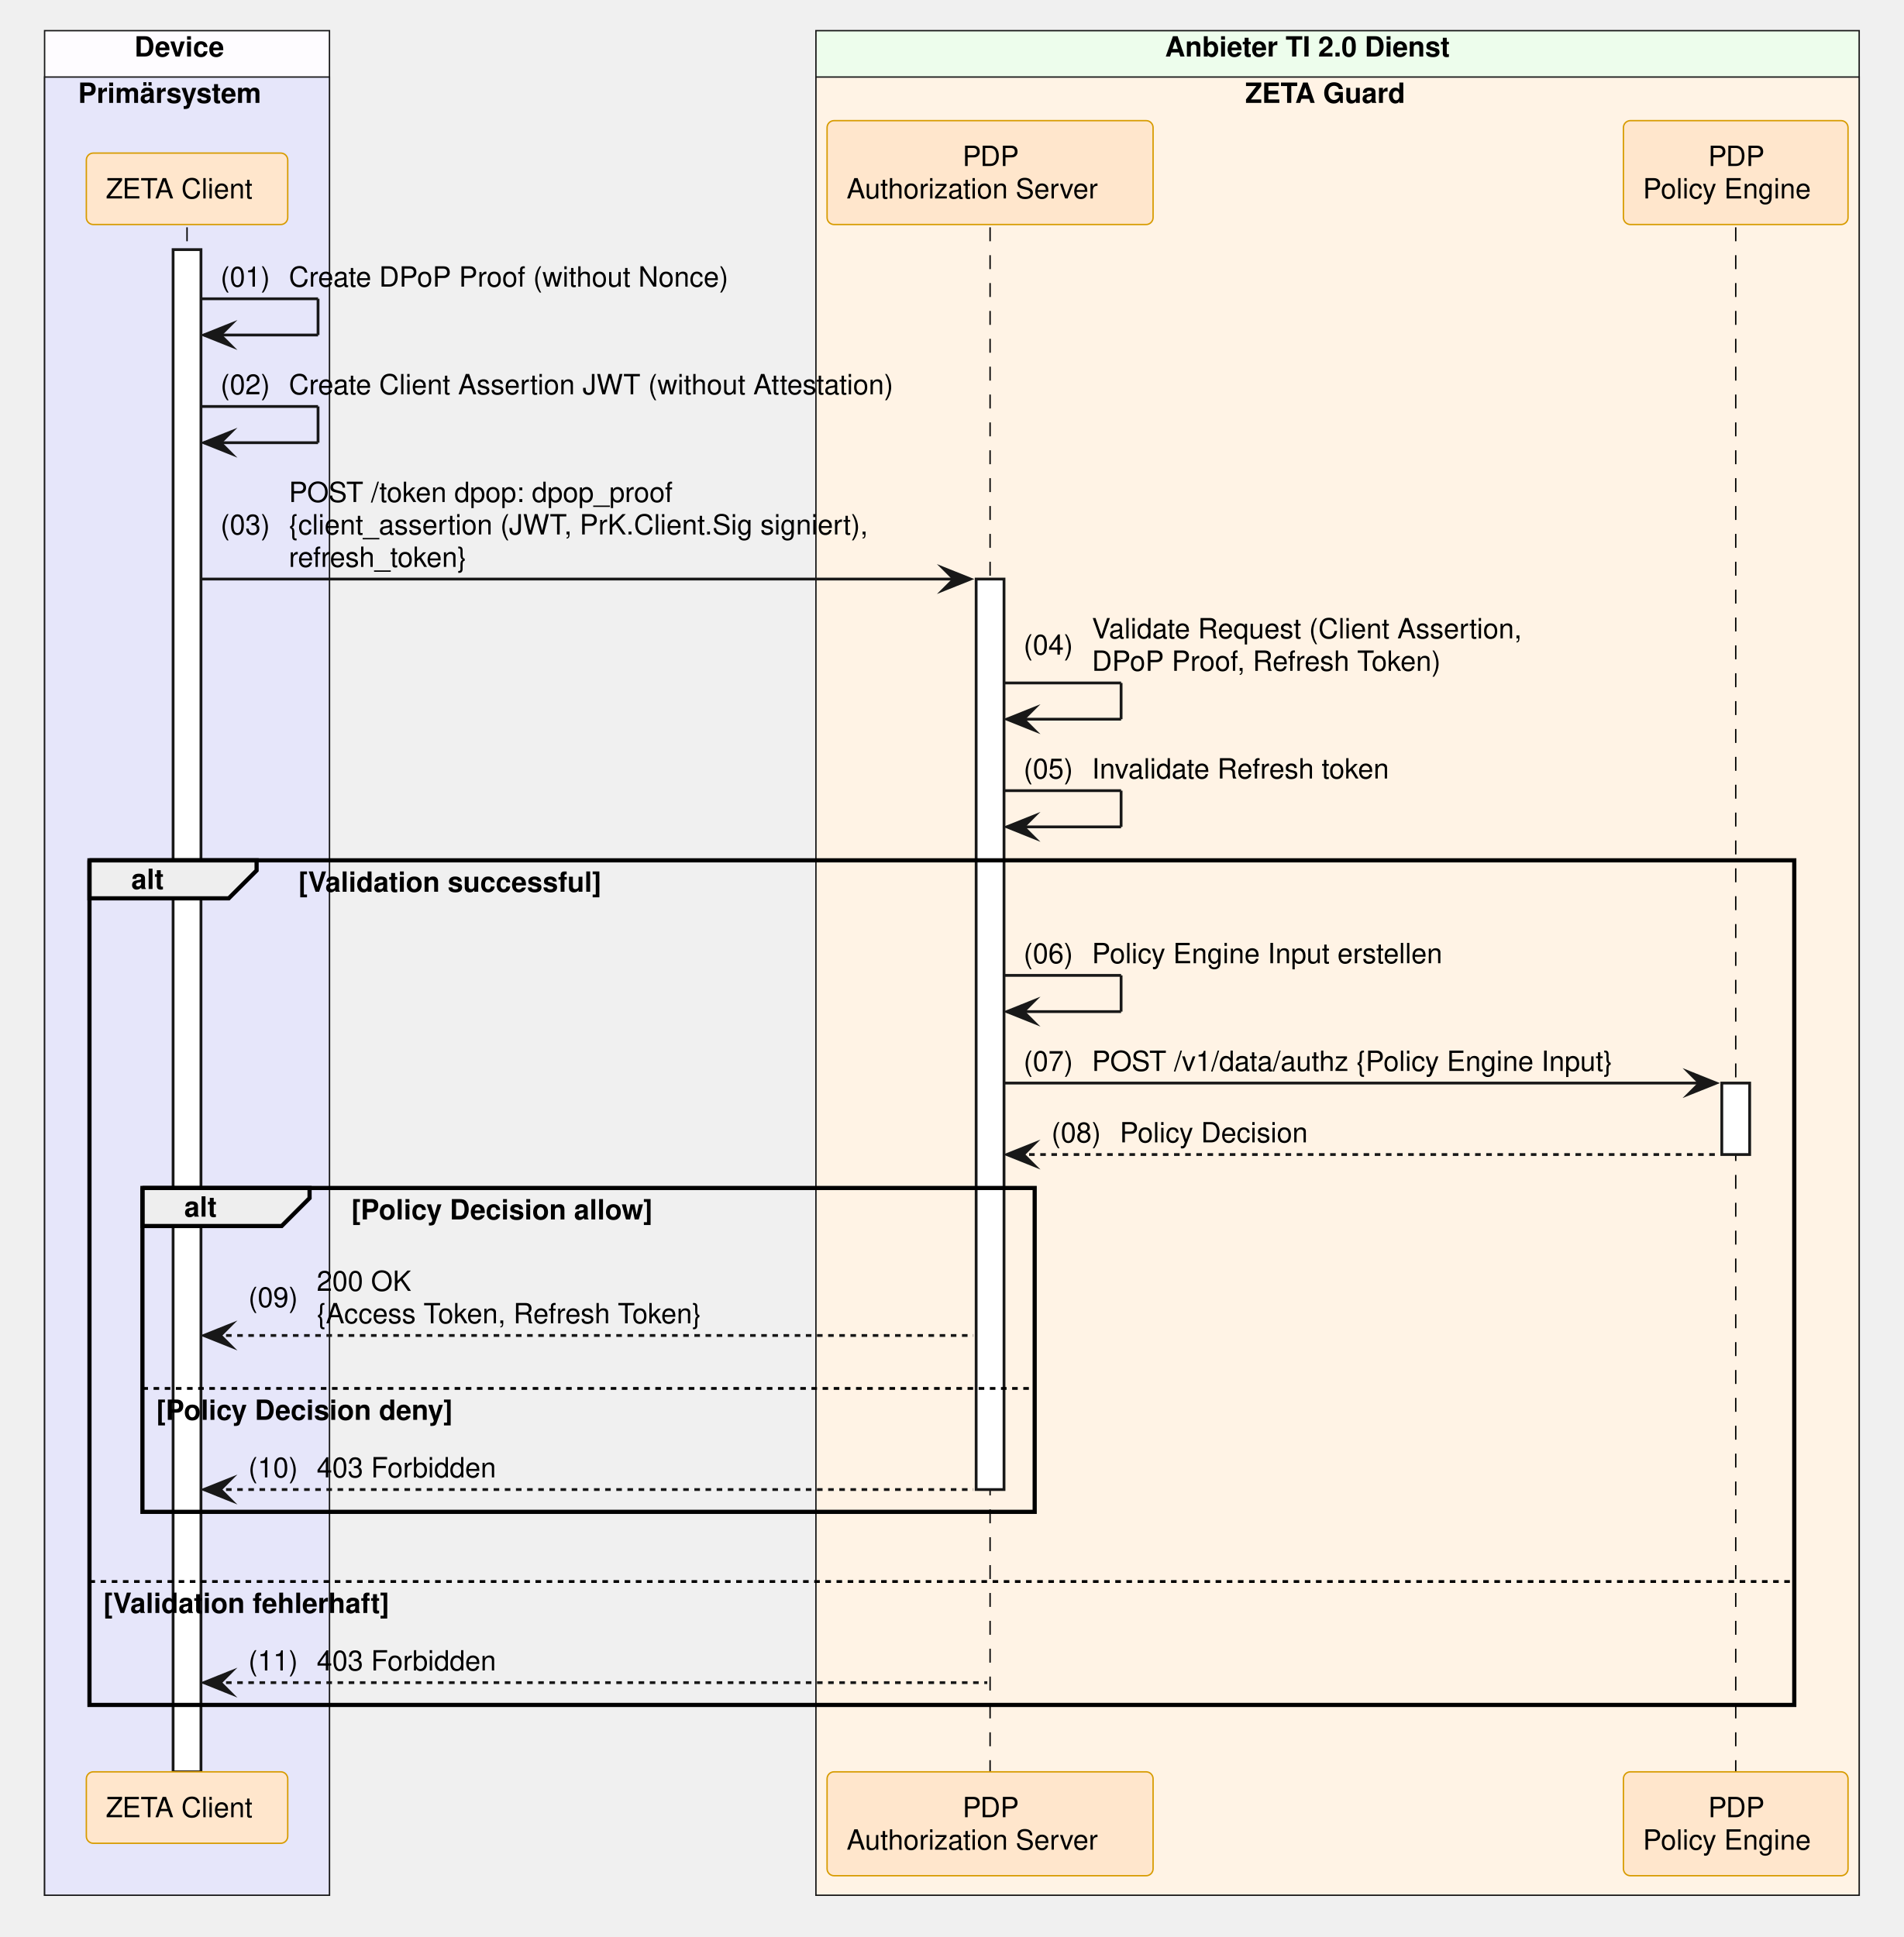
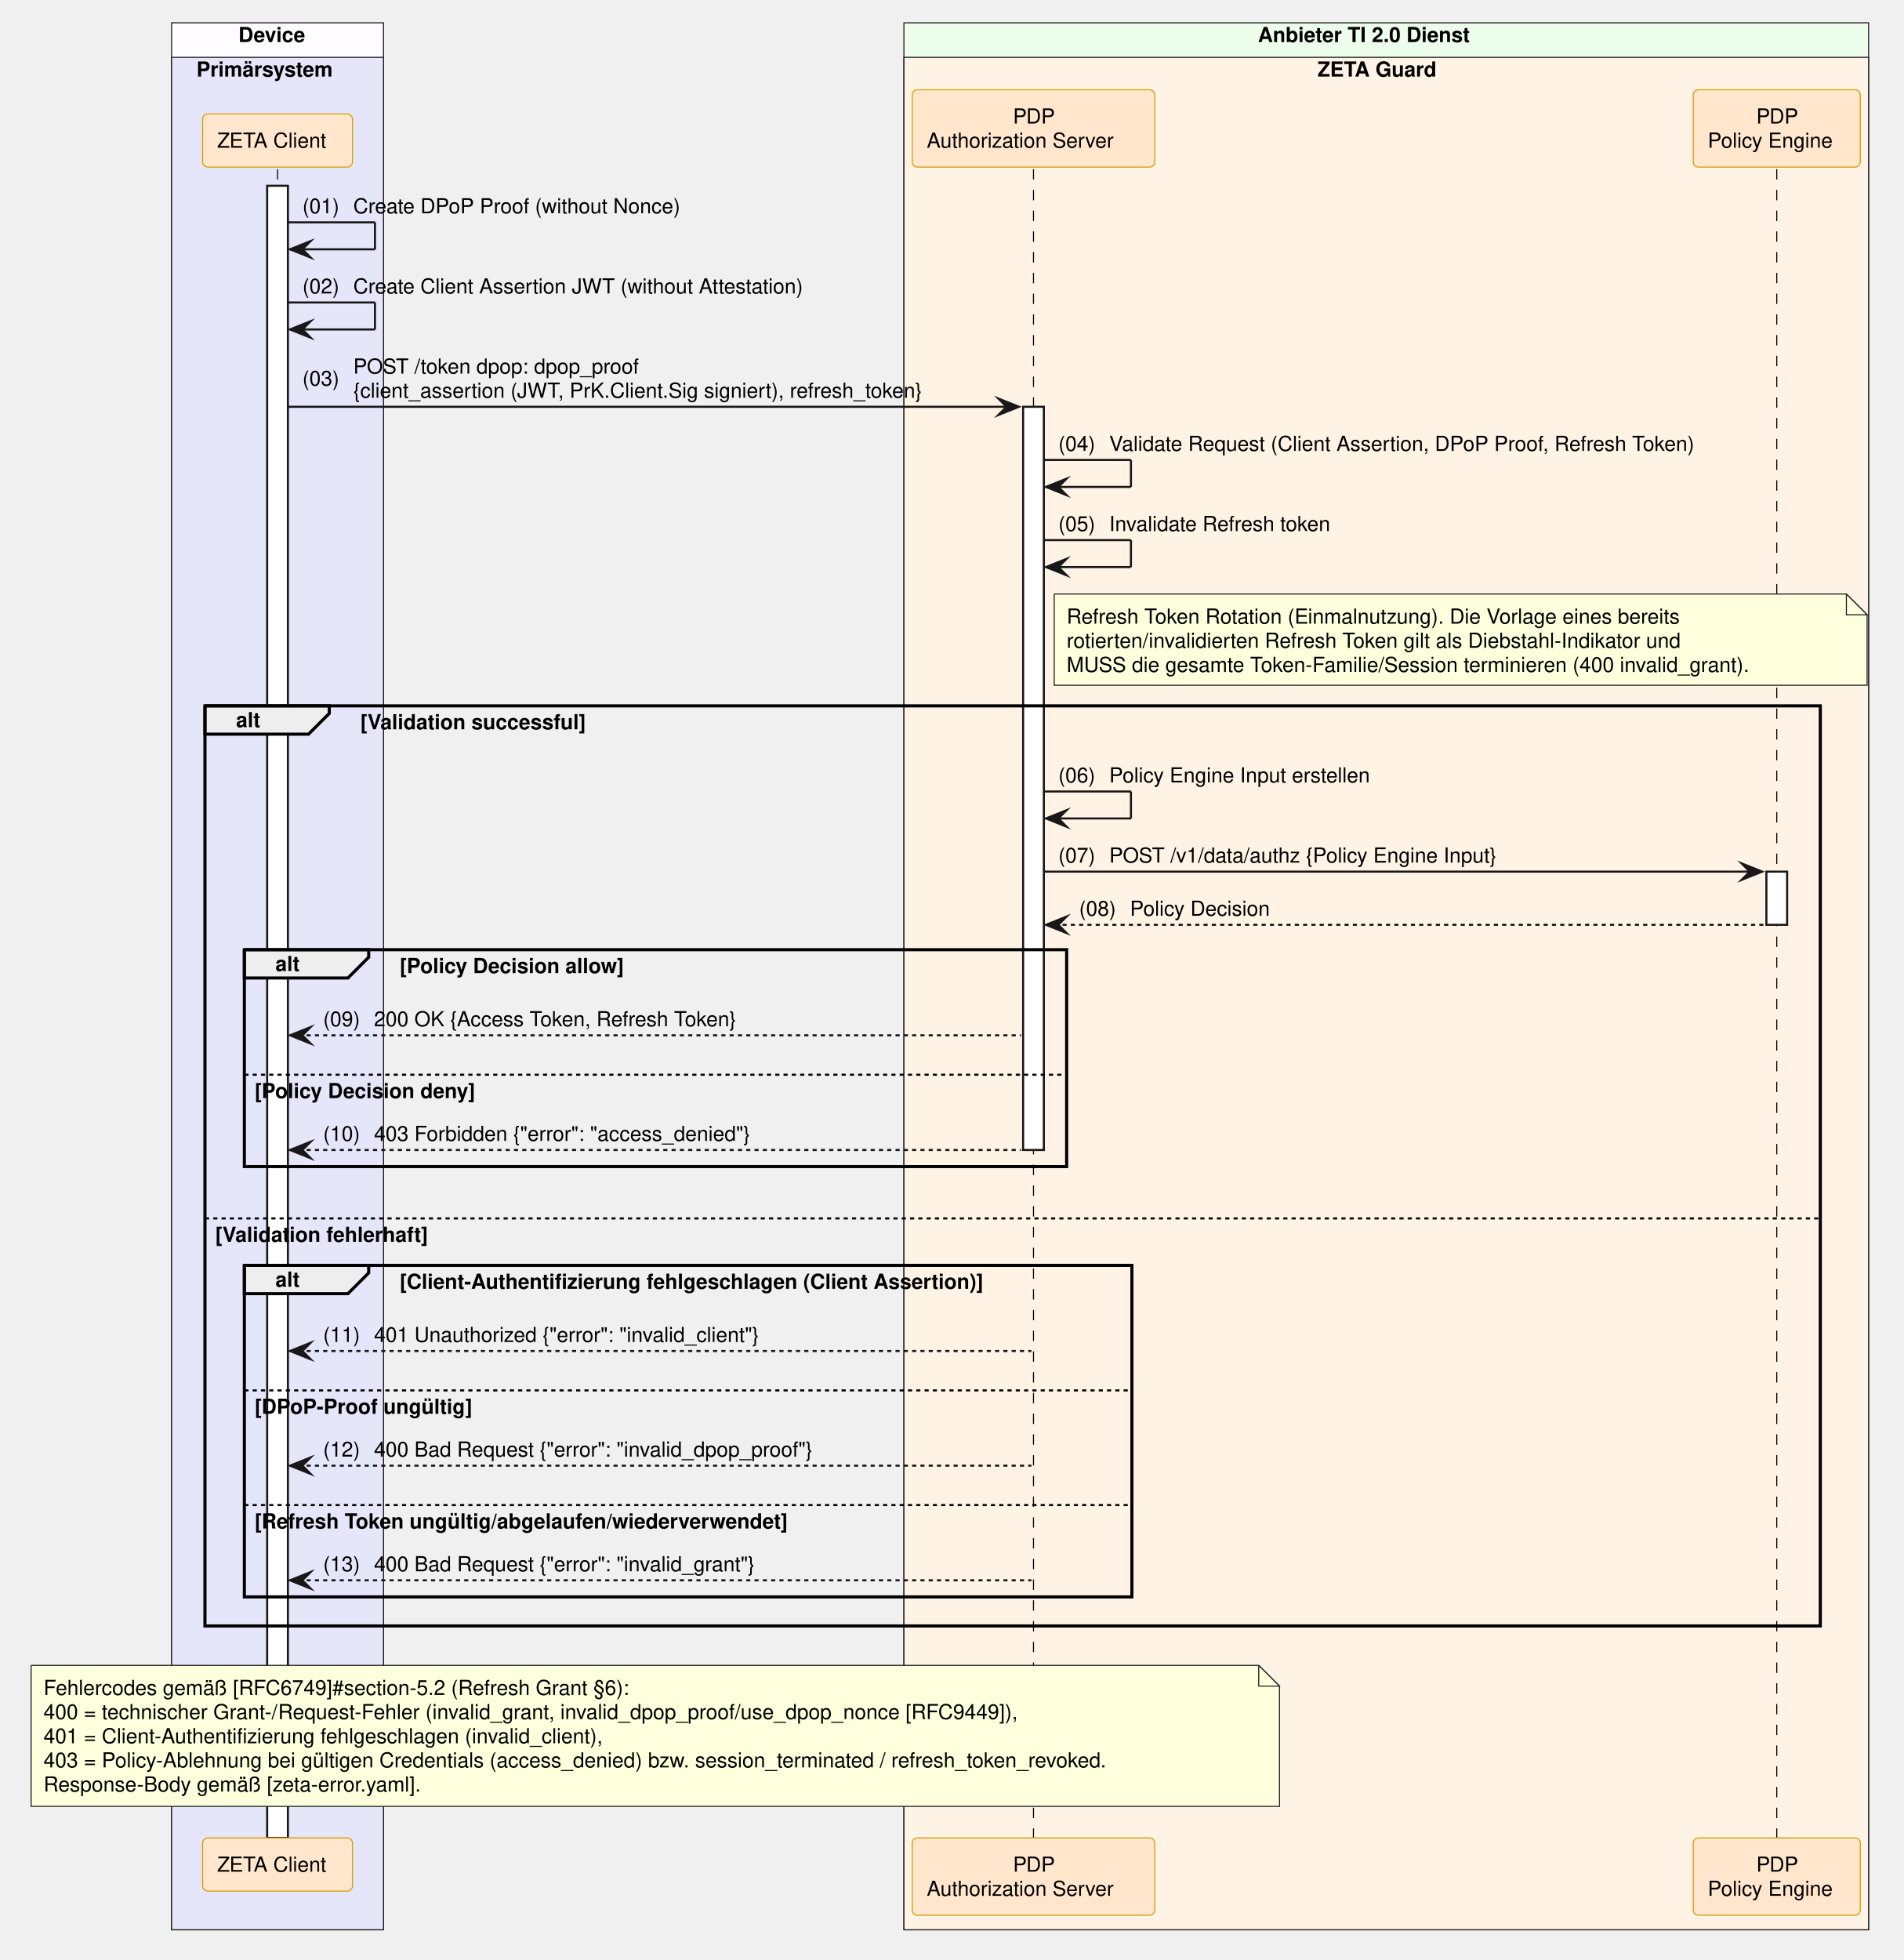
- <svg xmlns="http://www.w3.org/2000/svg" contentStyleType="text/css" data-diagram-type="SEQUENCE" height="695px" preserveAspectRatio="none" style="width:683px;height:695px;background:#FFFFFF;" version="1.1" viewBox="0 0 683 695" width="683px" zoomAndPan="magnify">
+ <svg xmlns="http://www.w3.org/2000/svg" contentStyleType="text/css" data-diagram-type="SEQUENCE" height="945px" preserveAspectRatio="none" style="width:918px;height:945px;background:#FFFFFF;" version="1.1" viewBox="0 0 918 945" width="918px" zoomAndPan="magnify">
  <defs />
  <g>
-     <rect fill="#FEFCFF" height="669.016" style="stroke:#181818;stroke-width:0.5;" width="102.193" x="16" y="11" />
-     <text fill="#000000" font-family="Helvetica" font-size="10" font-weight="700" x="48.227" y="20.282">Device</text>
-     <rect fill="#E6E6FA" height="652.375" style="stroke:#181818;stroke-width:0.5;" width="102.193" x="16" y="27.641" />
-     <text fill="#000000" font-family="Helvetica" font-size="10" font-weight="700" x="28" y="36.923">Primärsystem</text>
-     <rect fill="#EDFDEC" height="669.016" style="stroke:#181818;stroke-width:0.5;" width="374.258" x="292.71" y="11" />
-     <text fill="#000000" font-family="Helvetica" font-size="10" font-weight="700" x="417.947" y="20.282">Anbieter TI 2.0 Dienst</text>
-     <rect fill="#FFF3E5" height="652.375" style="stroke:#181818;stroke-width:0.5;" width="374.258" x="292.71" y="27.641" />
-     <text fill="#000000" font-family="Helvetica" font-size="10" font-weight="700" x="446.694" y="36.923">ZETA Guard</text>
+     <rect fill="#FEFCFF" height="919.422" style="stroke:#181818;stroke-width:0.5;" width="102.193" x="82.74" y="11" />
+     <text fill="#000000" font-family="Helvetica" font-size="10" font-weight="700" x="114.967" y="20.282">Device</text>
+     <rect fill="#E6E6FA" height="902.781" style="stroke:#181818;stroke-width:0.5;" width="102.193" x="82.74" y="27.641" />
+     <text fill="#000000" font-family="Helvetica" font-size="10" font-weight="700" x="94.74" y="36.923">Primärsystem</text>
+     <rect fill="#EDFDEC" height="919.422" style="stroke:#181818;stroke-width:0.5;" width="465.19" x="435.9" y="11" />
+     <text fill="#000000" font-family="Helvetica" font-size="10" font-weight="700" x="606.603" y="20.282">Anbieter TI 2.0 Dienst</text>
+     <rect fill="#FFF3E5" height="902.781" style="stroke:#181818;stroke-width:0.5;" width="465.19" x="435.9" y="27.641" />
+     <text fill="#000000" font-family="Helvetica" font-size="10" font-weight="700" x="635.351" y="36.923">ZETA Guard</text>
    <g>
-       <rect fill="#000000" fill-opacity="0" height="554.172" width="8" x="63.597" y="81.562" />
-       <line style="stroke:#000000;stroke-width:0.5;stroke-dasharray:5,5;" x1="67.097" x2="67.097" y1="81.562" y2="635.734" />
+       <rect fill="#000000" fill-opacity="0" height="804.578" width="8" x="130.336" y="81.562" />
+       <line style="stroke:#000000;stroke-width:0.5;stroke-dasharray:5,5;" x1="133.836" x2="133.836" y1="81.562" y2="886.141" />
    </g>
    <g>
-       <rect fill="#FFFFFF" height="546.172" style="stroke:#181818;stroke-width:1;" width="10" x="62.097" y="89.562" />
+       <rect fill="#FFFFFF" height="796.578" style="stroke:#181818;stroke-width:1;" width="10" x="128.836" y="89.562" />
    </g>
    <g>
-       <rect fill="#000000" fill-opacity="0" height="554.172" width="8" x="351.685" y="81.562" />
-       <line style="stroke:#000000;stroke-width:0.5;stroke-dasharray:5,5;" x1="355.185" x2="355.185" y1="81.562" y2="635.734" />
+       <rect fill="#000000" fill-opacity="0" height="804.578" width="8" x="494.875" y="81.562" />
+       <line style="stroke:#000000;stroke-width:0.5;stroke-dasharray:5,5;" x1="498.375" x2="498.375" y1="81.562" y2="886.141" />
    </g>
    <g>
-       <rect fill="#FFFFFF" height="326.688" style="stroke:#181818;stroke-width:1;" width="10" x="350.185" y="207.766" />
+       <rect fill="#FFFFFF" height="358.328" style="stroke:#181818;stroke-width:1;" width="10" x="493.375" y="196.125" />
    </g>
    <g>
-       <rect fill="#000000" fill-opacity="0" height="554.172" width="8" x="619.182" y="81.562" />
-       <line style="stroke:#000000;stroke-width:0.5;stroke-dasharray:5,5;" x1="622.682" x2="622.682" y1="81.562" y2="635.734" />
+       <rect fill="#000000" fill-opacity="0" height="804.578" width="8" x="853.304" y="81.562" />
+       <line style="stroke:#000000;stroke-width:0.5;stroke-dasharray:5,5;" x1="856.804" x2="856.804" y1="81.562" y2="886.141" />
    </g>
    <g>
-       <rect fill="#FFFFFF" height="25.641" style="stroke:#181818;stroke-width:1;" width="10" x="617.682" y="388.609" />
+       <rect fill="#FFFFFF" height="25.641" style="stroke:#181818;stroke-width:1;" width="10" x="851.804" y="420.25" />
    </g>
-     <rect fill="#FFE6CC" height="25.641" rx="2.5" ry="2.5" style="stroke:#D79B00;stroke-width:0.5;" width="72.247" x="30.973" y="54.922" />
-     <text fill="#000000" font-family="Helvetica" font-size="10" x="37.973" y="71.204">ZETA Client</text>
-     <rect fill="#FFE6CC" height="37.281" rx="2.5" ry="2.5" style="stroke:#D79B00;stroke-width:0.5;" width="116.949" x="296.71" y="43.281" />
-     <text fill="#000000" font-family="Helvetica" font-size="10" x="345.304" y="59.563">PDP</text>
-     <text fill="#000000" font-family="Helvetica" font-size="10" x="303.71" y="71.204">Authorization Server</text>
-     <rect fill="#FFE6CC" height="37.281" rx="2.5" ry="2.5" style="stroke:#D79B00;stroke-width:0.5;" width="80.572" x="582.395" y="43.281" />
-     <text fill="#000000" font-family="Helvetica" font-size="10" x="612.801" y="59.563">PDP</text>
-     <text fill="#000000" font-family="Helvetica" font-size="10" x="589.395" y="71.204">Policy Engine</text>
-     <rect fill="#FFE6CC" height="25.641" rx="2.5" ry="2.5" style="stroke:#D79B00;stroke-width:0.5;" width="72.247" x="30.973" y="635.734" />
-     <text fill="#000000" font-family="Helvetica" font-size="10" x="37.973" y="652.017">ZETA Client</text>
-     <rect fill="#FFE6CC" height="37.281" rx="2.5" ry="2.5" style="stroke:#D79B00;stroke-width:0.5;" width="116.949" x="296.71" y="635.734" />
-     <text fill="#000000" font-family="Helvetica" font-size="10" x="345.304" y="652.017">PDP</text>
-     <text fill="#000000" font-family="Helvetica" font-size="10" x="303.71" y="663.657">Authorization Server</text>
-     <rect fill="#FFE6CC" height="37.281" rx="2.5" ry="2.5" style="stroke:#D79B00;stroke-width:0.5;" width="80.572" x="582.395" y="635.734" />
-     <text fill="#000000" font-family="Helvetica" font-size="10" x="612.801" y="652.017">PDP</text>
-     <text fill="#000000" font-family="Helvetica" font-size="10" x="589.395" y="663.657">Policy Engine</text>
-     <line style="stroke:#181818;stroke-width:1;" x1="72.097" x2="114.097" y1="107.203" y2="107.203" />
-     <line style="stroke:#181818;stroke-width:1;" x1="114.097" x2="114.097" y1="107.203" y2="120.203" />
-     <line style="stroke:#181818;stroke-width:1;" x1="73.097" x2="114.097" y1="120.203" y2="120.203" />
-     <polygon fill="#181818" points="83.097,116.203,73.097,120.203,83.097,124.203,79.097,120.203" style="stroke:#181818;stroke-width:1;stroke-linejoin:miter;stroke-miterlimit:10;" />
-     <text fill="#000000" font-family="Helvetica" font-size="10" x="79.097" y="102.845">(01)</text>
-     <text fill="#000000" font-family="Helvetica" font-size="10" x="103.624" y="102.845">Create DPoP Proof (without Nonce)</text>
-     <line style="stroke:#181818;stroke-width:1;" x1="72.097" x2="114.097" y1="145.844" y2="145.844" />
-     <line style="stroke:#181818;stroke-width:1;" x1="114.097" x2="114.097" y1="145.844" y2="158.844" />
-     <line style="stroke:#181818;stroke-width:1;" x1="73.097" x2="114.097" y1="158.844" y2="158.844" />
-     <polygon fill="#181818" points="83.097,154.844,73.097,158.844,83.097,162.844,79.097,158.844" style="stroke:#181818;stroke-width:1;stroke-linejoin:miter;stroke-miterlimit:10;" />
-     <text fill="#000000" font-family="Helvetica" font-size="10" x="79.097" y="141.485">(02)</text>
-     <text fill="#000000" font-family="Helvetica" font-size="10" x="103.624" y="141.485">Create Client Assertion JWT (without Attestation)</text>
-     <polygon fill="#181818" points="338.185,203.766,348.185,207.766,338.185,211.766,342.185,207.766" style="stroke:#181818;stroke-width:1;stroke-linejoin:miter;stroke-miterlimit:10;" />
-     <line style="stroke:#181818;stroke-width:1;" x1="72.097" x2="344.185" y1="207.766" y2="207.766" />
-     <text fill="#000000" font-family="Helvetica" font-size="10" x="79.097" y="191.767">(03)</text>
-     <text fill="#000000" font-family="Helvetica" font-size="10" x="103.624" y="180.126">POST /token dpop: dpop_proof</text>
-     <text fill="#000000" font-family="Helvetica" font-size="10" x="103.624" y="191.767">{client_assertion (JWT, PrK.Client.Sig signiert),</text>
-     <text fill="#000000" font-family="Helvetica" font-size="10" x="103.624" y="203.407">refresh_token}</text>
-     <line style="stroke:#181818;stroke-width:1;" x1="360.185" x2="402.185" y1="245.047" y2="245.047" />
-     <line style="stroke:#181818;stroke-width:1;" x1="402.185" x2="402.185" y1="245.047" y2="258.047" />
-     <line style="stroke:#181818;stroke-width:1;" x1="361.185" x2="402.185" y1="258.047" y2="258.047" />
-     <polygon fill="#181818" points="371.185,254.047,361.185,258.047,371.185,262.047,367.185,258.047" style="stroke:#181818;stroke-width:1;stroke-linejoin:miter;stroke-miterlimit:10;" />
-     <text fill="#000000" font-family="Helvetica" font-size="10" x="367.185" y="234.868">(04)</text>
-     <text fill="#000000" font-family="Helvetica" font-size="10" x="391.712" y="229.048">Validate Request (Client Assertion,</text>
-     <text fill="#000000" font-family="Helvetica" font-size="10" x="391.712" y="240.689">DPoP Proof, Refresh Token)</text>
-     <line style="stroke:#181818;stroke-width:1;" x1="360.185" x2="402.185" y1="283.688" y2="283.688" />
-     <line style="stroke:#181818;stroke-width:1;" x1="402.185" x2="402.185" y1="283.688" y2="296.688" />
-     <line style="stroke:#181818;stroke-width:1;" x1="361.185" x2="402.185" y1="296.688" y2="296.688" />
-     <polygon fill="#181818" points="371.185,292.688,361.185,296.688,371.185,300.688,367.185,296.688" style="stroke:#181818;stroke-width:1;stroke-linejoin:miter;stroke-miterlimit:10;" />
-     <text fill="#000000" font-family="Helvetica" font-size="10" x="367.185" y="279.329">(05)</text>
-     <text fill="#000000" font-family="Helvetica" font-size="10" x="391.712" y="279.329">Invalidate Refresh token</text>
-     <path d="M32.097,308.688 L92.053,308.688 L92.053,312.328 L82.053,322.328 L32.097,322.328 L32.097,308.688" fill="#EEEEEE" style="stroke:#000000;stroke-width:1.5;" />
-     <rect fill="none" height="303.047" style="stroke:#000000;stroke-width:1.5;" width="611.585" x="32.097" y="308.688" />
-     <text fill="#000000" font-family="Helvetica" font-size="10" font-weight="700" x="47.097" y="318.97">alt</text>
-     <text fill="#000000" font-family="Helvetica" font-size="10" font-weight="700" x="107.053" y="319.97">[Validation successful]</text>
-     <line style="stroke:#000000;stroke-width:1;stroke-dasharray:2,2;" x1="32.097" x2="643.682" y1="567.453" y2="567.453" />
-     <text fill="#000000" font-family="Helvetica" font-size="10" font-weight="700" x="37.097" y="578.735">[Validation fehlerhaft]</text>
-     <line style="stroke:#181818;stroke-width:1;" x1="360.185" x2="402.185" y1="349.969" y2="349.969" />
-     <line style="stroke:#181818;stroke-width:1;" x1="402.185" x2="402.185" y1="349.969" y2="362.969" />
-     <line style="stroke:#181818;stroke-width:1;" x1="361.185" x2="402.185" y1="362.969" y2="362.969" />
-     <polygon fill="#181818" points="371.185,358.969,361.185,362.969,371.185,366.969,367.185,362.969" style="stroke:#181818;stroke-width:1;stroke-linejoin:miter;stroke-miterlimit:10;" />
-     <text fill="#000000" font-family="Helvetica" font-size="10" x="367.185" y="345.61">(06)</text>
-     <text fill="#000000" font-family="Helvetica" font-size="10" x="391.712" y="345.61">Policy Engine Input erstellen</text>
-     <polygon fill="#181818" points="605.682,384.609,615.682,388.609,605.682,392.609,609.682,388.609" style="stroke:#181818;stroke-width:1;stroke-linejoin:miter;stroke-miterlimit:10;" />
-     <line style="stroke:#181818;stroke-width:1;" x1="360.185" x2="611.682" y1="388.609" y2="388.609" />
-     <text fill="#000000" font-family="Helvetica" font-size="10" x="367.185" y="384.251">(07)</text>
-     <text fill="#000000" font-family="Helvetica" font-size="10" x="391.712" y="384.251">POST /v1/data/authz {Policy Engine Input}</text>
-     <polygon fill="#181818" points="371.185,410.25,361.185,414.25,371.185,418.25,367.185,414.25" style="stroke:#181818;stroke-width:1;stroke-linejoin:miter;stroke-miterlimit:10;" />
-     <line style="stroke:#181818;stroke-width:1;stroke-dasharray:2,2;" x1="365.185" x2="616.682" y1="414.25" y2="414.25" />
-     <text fill="#000000" font-family="Helvetica" font-size="10" x="377.185" y="409.892">(08)</text>
-     <text fill="#000000" font-family="Helvetica" font-size="10" x="401.712" y="409.892">Policy Decision</text>
-     <path d="M51.097,426.25 L111.053,426.25 L111.053,429.891 L101.053,439.891 L51.097,439.891 L51.097,426.25" fill="#EEEEEE" style="stroke:#000000;stroke-width:1.5;" />
-     <rect fill="none" height="116.203" style="stroke:#000000;stroke-width:1.5;" width="320.088" x="51.097" y="426.25" />
-     <text fill="#000000" font-family="Helvetica" font-size="10" font-weight="700" x="66.097" y="436.532">alt</text>
-     <text fill="#000000" font-family="Helvetica" font-size="10" font-weight="700" x="126.053" y="437.532">[Policy Decision allow]</text>
-     <line style="stroke:#000000;stroke-width:1;stroke-dasharray:2,2;" x1="51.097" x2="371.185" y1="498.172" y2="498.172" />
-     <text fill="#000000" font-family="Helvetica" font-size="10" font-weight="700" x="56.097" y="509.454">[Policy Decision deny]</text>
-     <polygon fill="#181818" points="83.097,475.172,73.097,479.172,83.097,483.172,79.097,479.172" style="stroke:#181818;stroke-width:1;stroke-linejoin:miter;stroke-miterlimit:10;" />
-     <line style="stroke:#181818;stroke-width:1;stroke-dasharray:2,2;" x1="77.097" x2="349.185" y1="479.172" y2="479.172" />
-     <text fill="#000000" font-family="Helvetica" font-size="10" x="89.097" y="468.993">(09)</text>
-     <text fill="#000000" font-family="Helvetica" font-size="10" x="113.624" y="463.173">200 OK</text>
-     <text fill="#000000" font-family="Helvetica" font-size="10" x="113.624" y="474.813">{Access Token, Refresh Token}</text>
-     <polygon fill="#181818" points="83.097,530.453,73.097,534.453,83.097,538.453,79.097,534.453" style="stroke:#181818;stroke-width:1;stroke-linejoin:miter;stroke-miterlimit:10;" />
-     <line style="stroke:#181818;stroke-width:1;stroke-dasharray:2,2;" x1="77.097" x2="349.185" y1="534.453" y2="534.453" />
-     <text fill="#000000" font-family="Helvetica" font-size="10" x="89.097" y="530.095">(10)</text>
-     <text fill="#000000" font-family="Helvetica" font-size="10" x="113.624" y="530.095">403 Forbidden</text>
-     <polygon fill="#181818" points="83.097,599.734,73.097,603.734,83.097,607.734,79.097,603.734" style="stroke:#181818;stroke-width:1;stroke-linejoin:miter;stroke-miterlimit:10;" />
-     <line style="stroke:#181818;stroke-width:1;stroke-dasharray:2,2;" x1="77.097" x2="354.185" y1="603.734" y2="603.734" />
-     <text fill="#000000" font-family="Helvetica" font-size="10" x="89.097" y="599.376">(11)</text>
-     <text fill="#000000" font-family="Helvetica" font-size="10" x="113.624" y="599.376">403 Forbidden</text>
+     <rect fill="#FFE6CC" height="25.641" rx="2.5" ry="2.5" style="stroke:#D79B00;stroke-width:0.5;" width="72.247" x="97.713" y="54.922" />
+     <text fill="#000000" font-family="Helvetica" font-size="10" x="104.713" y="71.204">ZETA Client</text>
+     <rect fill="#FFE6CC" height="37.281" rx="2.5" ry="2.5" style="stroke:#D79B00;stroke-width:0.5;" width="116.949" x="439.9" y="43.281" />
+     <text fill="#000000" font-family="Helvetica" font-size="10" x="488.494" y="59.563">PDP</text>
+     <text fill="#000000" font-family="Helvetica" font-size="10" x="446.9" y="71.204">Authorization Server</text>
+     <rect fill="#FFE6CC" height="37.281" rx="2.5" ry="2.5" style="stroke:#D79B00;stroke-width:0.5;" width="80.572" x="816.518" y="43.281" />
+     <text fill="#000000" font-family="Helvetica" font-size="10" x="846.924" y="59.563">PDP</text>
+     <text fill="#000000" font-family="Helvetica" font-size="10" x="823.518" y="71.204">Policy Engine</text>
+     <rect fill="#FFE6CC" height="25.641" rx="2.5" ry="2.5" style="stroke:#D79B00;stroke-width:0.5;" width="72.247" x="97.713" y="886.141" />
+     <text fill="#000000" font-family="Helvetica" font-size="10" x="104.713" y="902.423">ZETA Client</text>
+     <rect fill="#FFE6CC" height="37.281" rx="2.5" ry="2.5" style="stroke:#D79B00;stroke-width:0.5;" width="116.949" x="439.9" y="886.141" />
+     <text fill="#000000" font-family="Helvetica" font-size="10" x="488.494" y="902.423">PDP</text>
+     <text fill="#000000" font-family="Helvetica" font-size="10" x="446.9" y="914.063">Authorization Server</text>
+     <rect fill="#FFE6CC" height="37.281" rx="2.5" ry="2.5" style="stroke:#D79B00;stroke-width:0.5;" width="80.572" x="816.518" y="886.141" />
+     <text fill="#000000" font-family="Helvetica" font-size="10" x="846.924" y="902.423">PDP</text>
+     <text fill="#000000" font-family="Helvetica" font-size="10" x="823.518" y="914.063">Policy Engine</text>
+     <line style="stroke:#181818;stroke-width:1;" x1="138.836" x2="180.836" y1="107.203" y2="107.203" />
+     <line style="stroke:#181818;stroke-width:1;" x1="180.836" x2="180.836" y1="107.203" y2="120.203" />
+     <line style="stroke:#181818;stroke-width:1;" x1="139.836" x2="180.836" y1="120.203" y2="120.203" />
+     <polygon fill="#181818" points="149.836,116.203,139.836,120.203,149.836,124.203,145.836,120.203" style="stroke:#181818;stroke-width:1;stroke-linejoin:miter;stroke-miterlimit:10;" />
+     <text fill="#000000" font-family="Helvetica" font-size="10" x="145.836" y="102.845">(01)</text>
+     <text fill="#000000" font-family="Helvetica" font-size="10" x="170.364" y="102.845">Create DPoP Proof (without Nonce)</text>
+     <line style="stroke:#181818;stroke-width:1;" x1="138.836" x2="180.836" y1="145.844" y2="145.844" />
+     <line style="stroke:#181818;stroke-width:1;" x1="180.836" x2="180.836" y1="145.844" y2="158.844" />
+     <line style="stroke:#181818;stroke-width:1;" x1="139.836" x2="180.836" y1="158.844" y2="158.844" />
+     <polygon fill="#181818" points="149.836,154.844,139.836,158.844,149.836,162.844,145.836,158.844" style="stroke:#181818;stroke-width:1;stroke-linejoin:miter;stroke-miterlimit:10;" />
+     <text fill="#000000" font-family="Helvetica" font-size="10" x="145.836" y="141.485">(02)</text>
+     <text fill="#000000" font-family="Helvetica" font-size="10" x="170.364" y="141.485">Create Client Assertion JWT (without Attestation)</text>
+     <polygon fill="#181818" points="481.375,192.125,491.375,196.125,481.375,200.125,485.375,196.125" style="stroke:#181818;stroke-width:1;stroke-linejoin:miter;stroke-miterlimit:10;" />
+     <line style="stroke:#181818;stroke-width:1;" x1="138.836" x2="487.375" y1="196.125" y2="196.125" />
+     <text fill="#000000" font-family="Helvetica" font-size="10" x="145.836" y="185.946">(03)</text>
+     <text fill="#000000" font-family="Helvetica" font-size="10" x="170.364" y="180.126">POST /token dpop: dpop_proof</text>
+     <text fill="#000000" font-family="Helvetica" font-size="10" x="170.364" y="191.767">{client_assertion (JWT, PrK.Client.Sig signiert), refresh_token}</text>
+     <line style="stroke:#181818;stroke-width:1;" x1="503.375" x2="545.375" y1="221.766" y2="221.766" />
+     <line style="stroke:#181818;stroke-width:1;" x1="545.375" x2="545.375" y1="221.766" y2="234.766" />
+     <line style="stroke:#181818;stroke-width:1;" x1="504.375" x2="545.375" y1="234.766" y2="234.766" />
+     <polygon fill="#181818" points="514.375,230.766,504.375,234.766,514.375,238.766,510.375,234.766" style="stroke:#181818;stroke-width:1;stroke-linejoin:miter;stroke-miterlimit:10;" />
+     <text fill="#000000" font-family="Helvetica" font-size="10" x="510.375" y="217.407">(04)</text>
+     <text fill="#000000" font-family="Helvetica" font-size="10" x="534.902" y="217.407">Validate Request (Client Assertion, DPoP Proof, Refresh Token)</text>
+     <line style="stroke:#181818;stroke-width:1;" x1="503.375" x2="545.375" y1="260.406" y2="260.406" />
+     <line style="stroke:#181818;stroke-width:1;" x1="545.375" x2="545.375" y1="260.406" y2="273.406" />
+     <line style="stroke:#181818;stroke-width:1;" x1="504.375" x2="545.375" y1="273.406" y2="273.406" />
+     <polygon fill="#181818" points="514.375,269.406,504.375,273.406,514.375,277.406,510.375,273.406" style="stroke:#181818;stroke-width:1;stroke-linejoin:miter;stroke-miterlimit:10;" />
+     <text fill="#000000" font-family="Helvetica" font-size="10" x="510.375" y="256.048">(05)</text>
+     <text fill="#000000" font-family="Helvetica" font-size="10" x="534.902" y="256.048">Invalidate Refresh token</text>
+     <path d="M508.375,286.406 L508.375,330.406 L900.375,330.406 L900.375,296.406 L890.375,286.406 L508.375,286.406" fill="#FEFFDD" style="stroke:#181818;stroke-width:0.5;" />
+     <path d="M890.375,286.406 L890.375,296.406 L900.375,296.406 L890.375,286.406" fill="#FEFFDD" style="stroke:#181818;stroke-width:0.5;" />
+     <text fill="#000000" font-family="Helvetica" font-size="10" x="514.375" y="300.688">Refresh Token Rotation (Einmalnutzung). Die Vorlage eines bereits</text>
+     <text fill="#000000" font-family="Helvetica" font-size="10" x="514.375" y="312.329">rotierten/invalidierten Refresh Token gilt als Diebstahl-Indikator und</text>
+     <text fill="#000000" font-family="Helvetica" font-size="10" x="514.375" y="323.97">MUSS die gesamte Token-Familie/Session terminieren (400 invalid_grant).</text>
+     <path d="M98.836,340.328 L158.792,340.328 L158.792,343.969 L148.792,353.969 L98.836,353.969 L98.836,340.328" fill="#EEEEEE" style="stroke:#000000;stroke-width:1.5;" />
+     <rect fill="none" height="443.609" style="stroke:#000000;stroke-width:1.5;" width="778.968" x="98.836" y="340.328" />
+     <text fill="#000000" font-family="Helvetica" font-size="10" font-weight="700" x="113.836" y="350.61">alt</text>
+     <text fill="#000000" font-family="Helvetica" font-size="10" font-weight="700" x="173.792" y="351.61">[Validation successful]</text>
+     <line style="stroke:#000000;stroke-width:1;stroke-dasharray:2,2;" x1="98.836" x2="877.804" y1="587.453" y2="587.453" />
+     <text fill="#000000" font-family="Helvetica" font-size="10" font-weight="700" x="103.836" y="598.735">[Validation fehlerhaft]</text>
+     <line style="stroke:#181818;stroke-width:1;" x1="503.375" x2="545.375" y1="381.609" y2="381.609" />
+     <line style="stroke:#181818;stroke-width:1;" x1="545.375" x2="545.375" y1="381.609" y2="394.609" />
+     <line style="stroke:#181818;stroke-width:1;" x1="504.375" x2="545.375" y1="394.609" y2="394.609" />
+     <polygon fill="#181818" points="514.375,390.609,504.375,394.609,514.375,398.609,510.375,394.609" style="stroke:#181818;stroke-width:1;stroke-linejoin:miter;stroke-miterlimit:10;" />
+     <text fill="#000000" font-family="Helvetica" font-size="10" x="510.375" y="377.251">(06)</text>
+     <text fill="#000000" font-family="Helvetica" font-size="10" x="534.902" y="377.251">Policy Engine Input erstellen</text>
+     <polygon fill="#181818" points="839.804,416.25,849.804,420.25,839.804,424.25,843.804,420.25" style="stroke:#181818;stroke-width:1;stroke-linejoin:miter;stroke-miterlimit:10;" />
+     <line style="stroke:#181818;stroke-width:1;" x1="503.375" x2="845.804" y1="420.25" y2="420.25" />
+     <text fill="#000000" font-family="Helvetica" font-size="10" x="510.375" y="415.892">(07)</text>
+     <text fill="#000000" font-family="Helvetica" font-size="10" x="534.902" y="415.892">POST /v1/data/authz {Policy Engine Input}</text>
+     <polygon fill="#181818" points="514.375,441.891,504.375,445.891,514.375,449.891,510.375,445.891" style="stroke:#181818;stroke-width:1;stroke-linejoin:miter;stroke-miterlimit:10;" />
+     <line style="stroke:#181818;stroke-width:1;stroke-dasharray:2,2;" x1="508.375" x2="850.804" y1="445.891" y2="445.891" />
+     <text fill="#000000" font-family="Helvetica" font-size="10" x="520.375" y="441.532">(08)</text>
+     <text fill="#000000" font-family="Helvetica" font-size="10" x="544.902" y="441.532">Policy Decision</text>
+     <path d="M117.836,457.891 L177.792,457.891 L177.792,461.531 L167.792,471.531 L117.836,471.531 L117.836,457.891" fill="#EEEEEE" style="stroke:#000000;stroke-width:1.5;" />
+     <rect fill="none" height="104.562" style="stroke:#000000;stroke-width:1.5;" width="396.538" x="117.836" y="457.891" />
+     <text fill="#000000" font-family="Helvetica" font-size="10" font-weight="700" x="132.836" y="468.173">alt</text>
+     <text fill="#000000" font-family="Helvetica" font-size="10" font-weight="700" x="192.792" y="469.173">[Policy Decision allow]</text>
+     <line style="stroke:#000000;stroke-width:1;stroke-dasharray:2,2;" x1="117.836" x2="514.375" y1="518.172" y2="518.172" />
+     <text fill="#000000" font-family="Helvetica" font-size="10" font-weight="700" x="122.836" y="529.454">[Policy Decision deny]</text>
+     <polygon fill="#181818" points="149.836,495.172,139.836,499.172,149.836,503.172,145.836,499.172" style="stroke:#181818;stroke-width:1;stroke-linejoin:miter;stroke-miterlimit:10;" />
+     <line style="stroke:#181818;stroke-width:1;stroke-dasharray:2,2;" x1="143.836" x2="492.375" y1="499.172" y2="499.172" />
+     <text fill="#000000" font-family="Helvetica" font-size="10" x="155.836" y="494.813">(09)</text>
+     <text fill="#000000" font-family="Helvetica" font-size="10" x="180.364" y="494.813">200 OK {Access Token, Refresh Token}</text>
+     <polygon fill="#181818" points="149.836,550.453,139.836,554.453,149.836,558.453,145.836,554.453" style="stroke:#181818;stroke-width:1;stroke-linejoin:miter;stroke-miterlimit:10;" />
+     <line style="stroke:#181818;stroke-width:1;stroke-dasharray:2,2;" x1="143.836" x2="492.375" y1="554.453" y2="554.453" />
+     <text fill="#000000" font-family="Helvetica" font-size="10" x="155.836" y="550.095">(10)</text>
+     <text fill="#000000" font-family="Helvetica" font-size="10" x="180.364" y="550.095">403 Forbidden {"error": "access_denied"}</text>
+     <path d="M117.836,610.094 L177.792,610.094 L177.792,613.734 L167.792,623.734 L117.836,623.734 L117.836,610.094" fill="#EEEEEE" style="stroke:#000000;stroke-width:1.5;" />
+     <rect fill="none" height="159.844" style="stroke:#000000;stroke-width:1.5;" width="427.997" x="117.836" y="610.094" />
+     <text fill="#000000" font-family="Helvetica" font-size="10" font-weight="700" x="132.836" y="620.376">alt</text>
+     <text fill="#000000" font-family="Helvetica" font-size="10" font-weight="700" x="192.792" y="621.376">[Client-Authentifizierung fehlgeschlagen (Client Assertion)]</text>
+     <line style="stroke:#000000;stroke-width:1;stroke-dasharray:2,2;" x1="117.836" x2="545.833" y1="670.375" y2="670.375" />
+     <text fill="#000000" font-family="Helvetica" font-size="10" font-weight="700" x="122.836" y="681.657">[DPoP-Proof ungültig]</text>
+     <line style="stroke:#000000;stroke-width:1;stroke-dasharray:2,2;" x1="117.836" x2="545.833" y1="725.656" y2="725.656" />
+     <text fill="#000000" font-family="Helvetica" font-size="10" font-weight="700" x="122.836" y="736.938">[Refresh Token ungültig/abgelaufen/wiederverwendet]</text>
+     <polygon fill="#181818" points="149.836,647.375,139.836,651.375,149.836,655.375,145.836,651.375" style="stroke:#181818;stroke-width:1;stroke-linejoin:miter;stroke-miterlimit:10;" />
+     <line style="stroke:#181818;stroke-width:1;stroke-dasharray:2,2;" x1="143.836" x2="497.375" y1="651.375" y2="651.375" />
+     <text fill="#000000" font-family="Helvetica" font-size="10" x="155.836" y="647.017">(11)</text>
+     <text fill="#000000" font-family="Helvetica" font-size="10" x="180.364" y="647.017">401 Unauthorized {"error": "invalid_client"}</text>
+     <polygon fill="#181818" points="149.836,702.656,139.836,706.656,149.836,710.656,145.836,706.656" style="stroke:#181818;stroke-width:1;stroke-linejoin:miter;stroke-miterlimit:10;" />
+     <line style="stroke:#181818;stroke-width:1;stroke-dasharray:2,2;" x1="143.836" x2="497.375" y1="706.656" y2="706.656" />
+     <text fill="#000000" font-family="Helvetica" font-size="10" x="155.836" y="702.298">(12)</text>
+     <text fill="#000000" font-family="Helvetica" font-size="10" x="180.364" y="702.298">400 Bad Request {"error": "invalid_dpop_proof"}</text>
+     <polygon fill="#181818" points="149.836,757.938,139.836,761.938,149.836,765.938,145.836,761.938" style="stroke:#181818;stroke-width:1;stroke-linejoin:miter;stroke-miterlimit:10;" />
+     <line style="stroke:#181818;stroke-width:1;stroke-dasharray:2,2;" x1="143.836" x2="497.375" y1="761.938" y2="761.938" />
+     <text fill="#000000" font-family="Helvetica" font-size="10" x="155.836" y="757.579">(13)</text>
+     <text fill="#000000" font-family="Helvetica" font-size="10" x="180.364" y="757.579">400 Bad Request {"error": "invalid_grant"}</text>
+     <path d="M15,802.938 L15,870.938 L617,870.938 L617,812.938 L607,802.938 L15,802.938" fill="#FEFFDD" style="stroke:#181818;stroke-width:0.5;" />
+     <path d="M607,802.938 L607,812.938 L617,812.938 L607,802.938" fill="#FEFFDD" style="stroke:#181818;stroke-width:0.5;" />
+     <text fill="#000000" font-family="Helvetica" font-size="10" x="21" y="817.22">Fehlercodes gemäß [RFC6749]#section-5.2 (Refresh Grant §6):</text>
+     <text fill="#000000" font-family="Helvetica" font-size="10" x="21" y="828.86">400 = technischer Grant-/Request-Fehler (invalid_grant, invalid_dpop_proof/use_dpop_nonce [RFC9449]),</text>
+     <text fill="#000000" font-family="Helvetica" font-size="10" x="21" y="840.501">401 = Client-Authentifizierung fehlgeschlagen (invalid_client),</text>
+     <text fill="#000000" font-family="Helvetica" font-size="10" x="21" y="852.142">403 = Policy-Ablehnung bei gültigen Credentials (access_denied) bzw. session_terminated / refresh_token_revoked.</text>
+     <text fill="#000000" font-family="Helvetica" font-size="10" x="21" y="863.782">Response-Body gemäß [zeta-error.yaml].</text>
  </g>
</svg>
